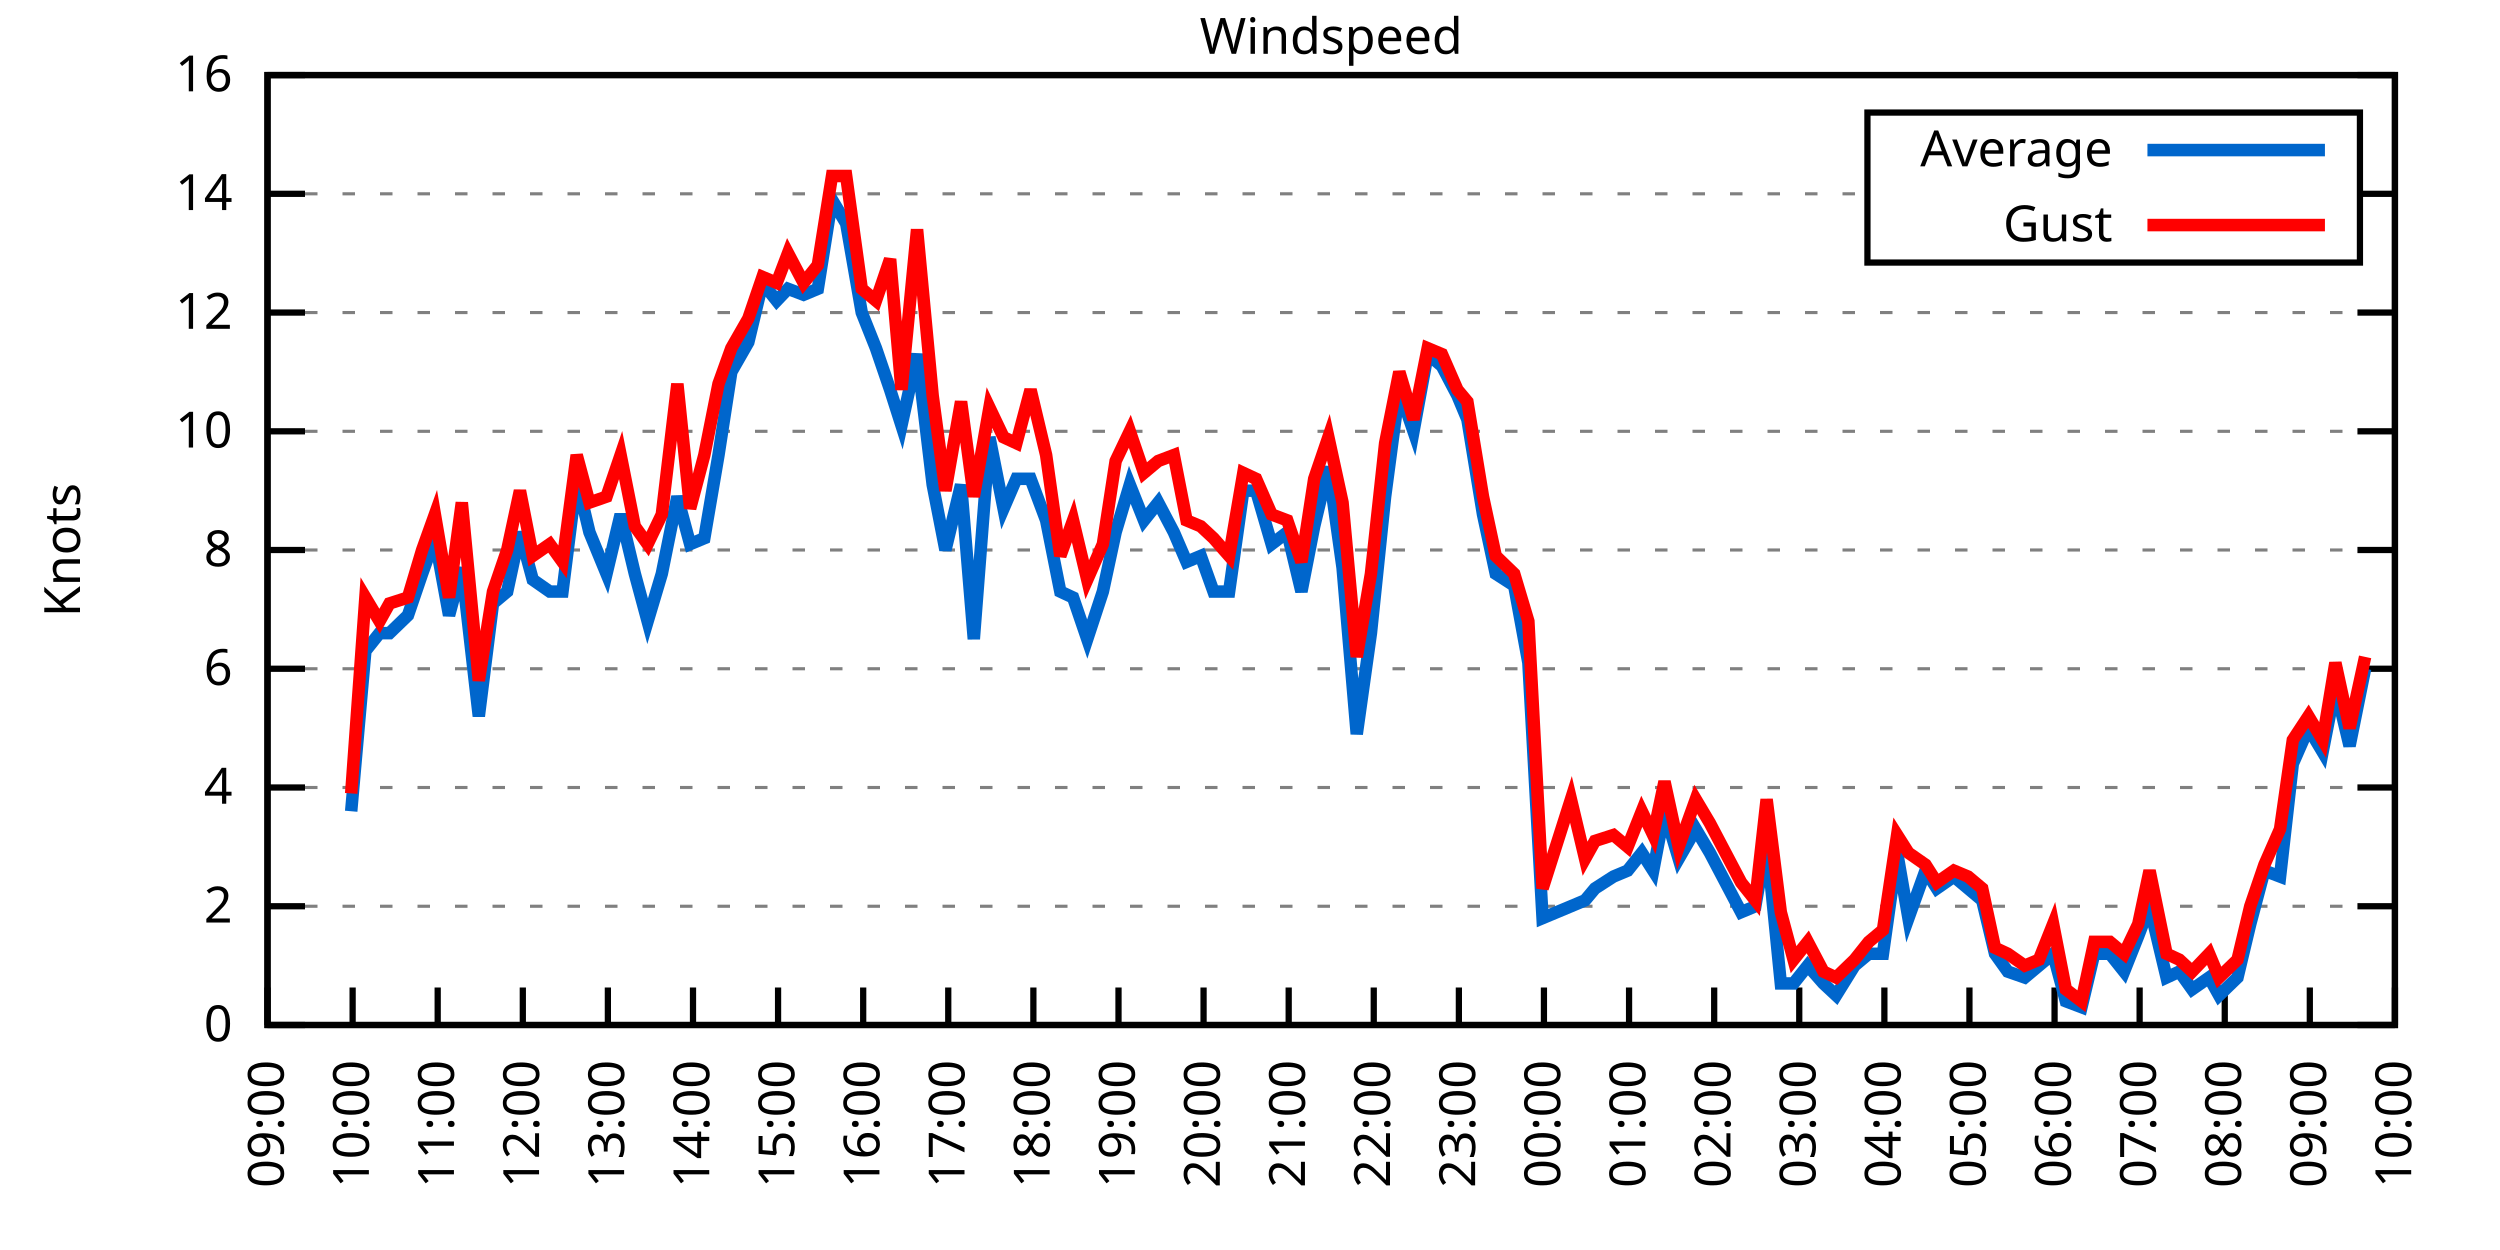
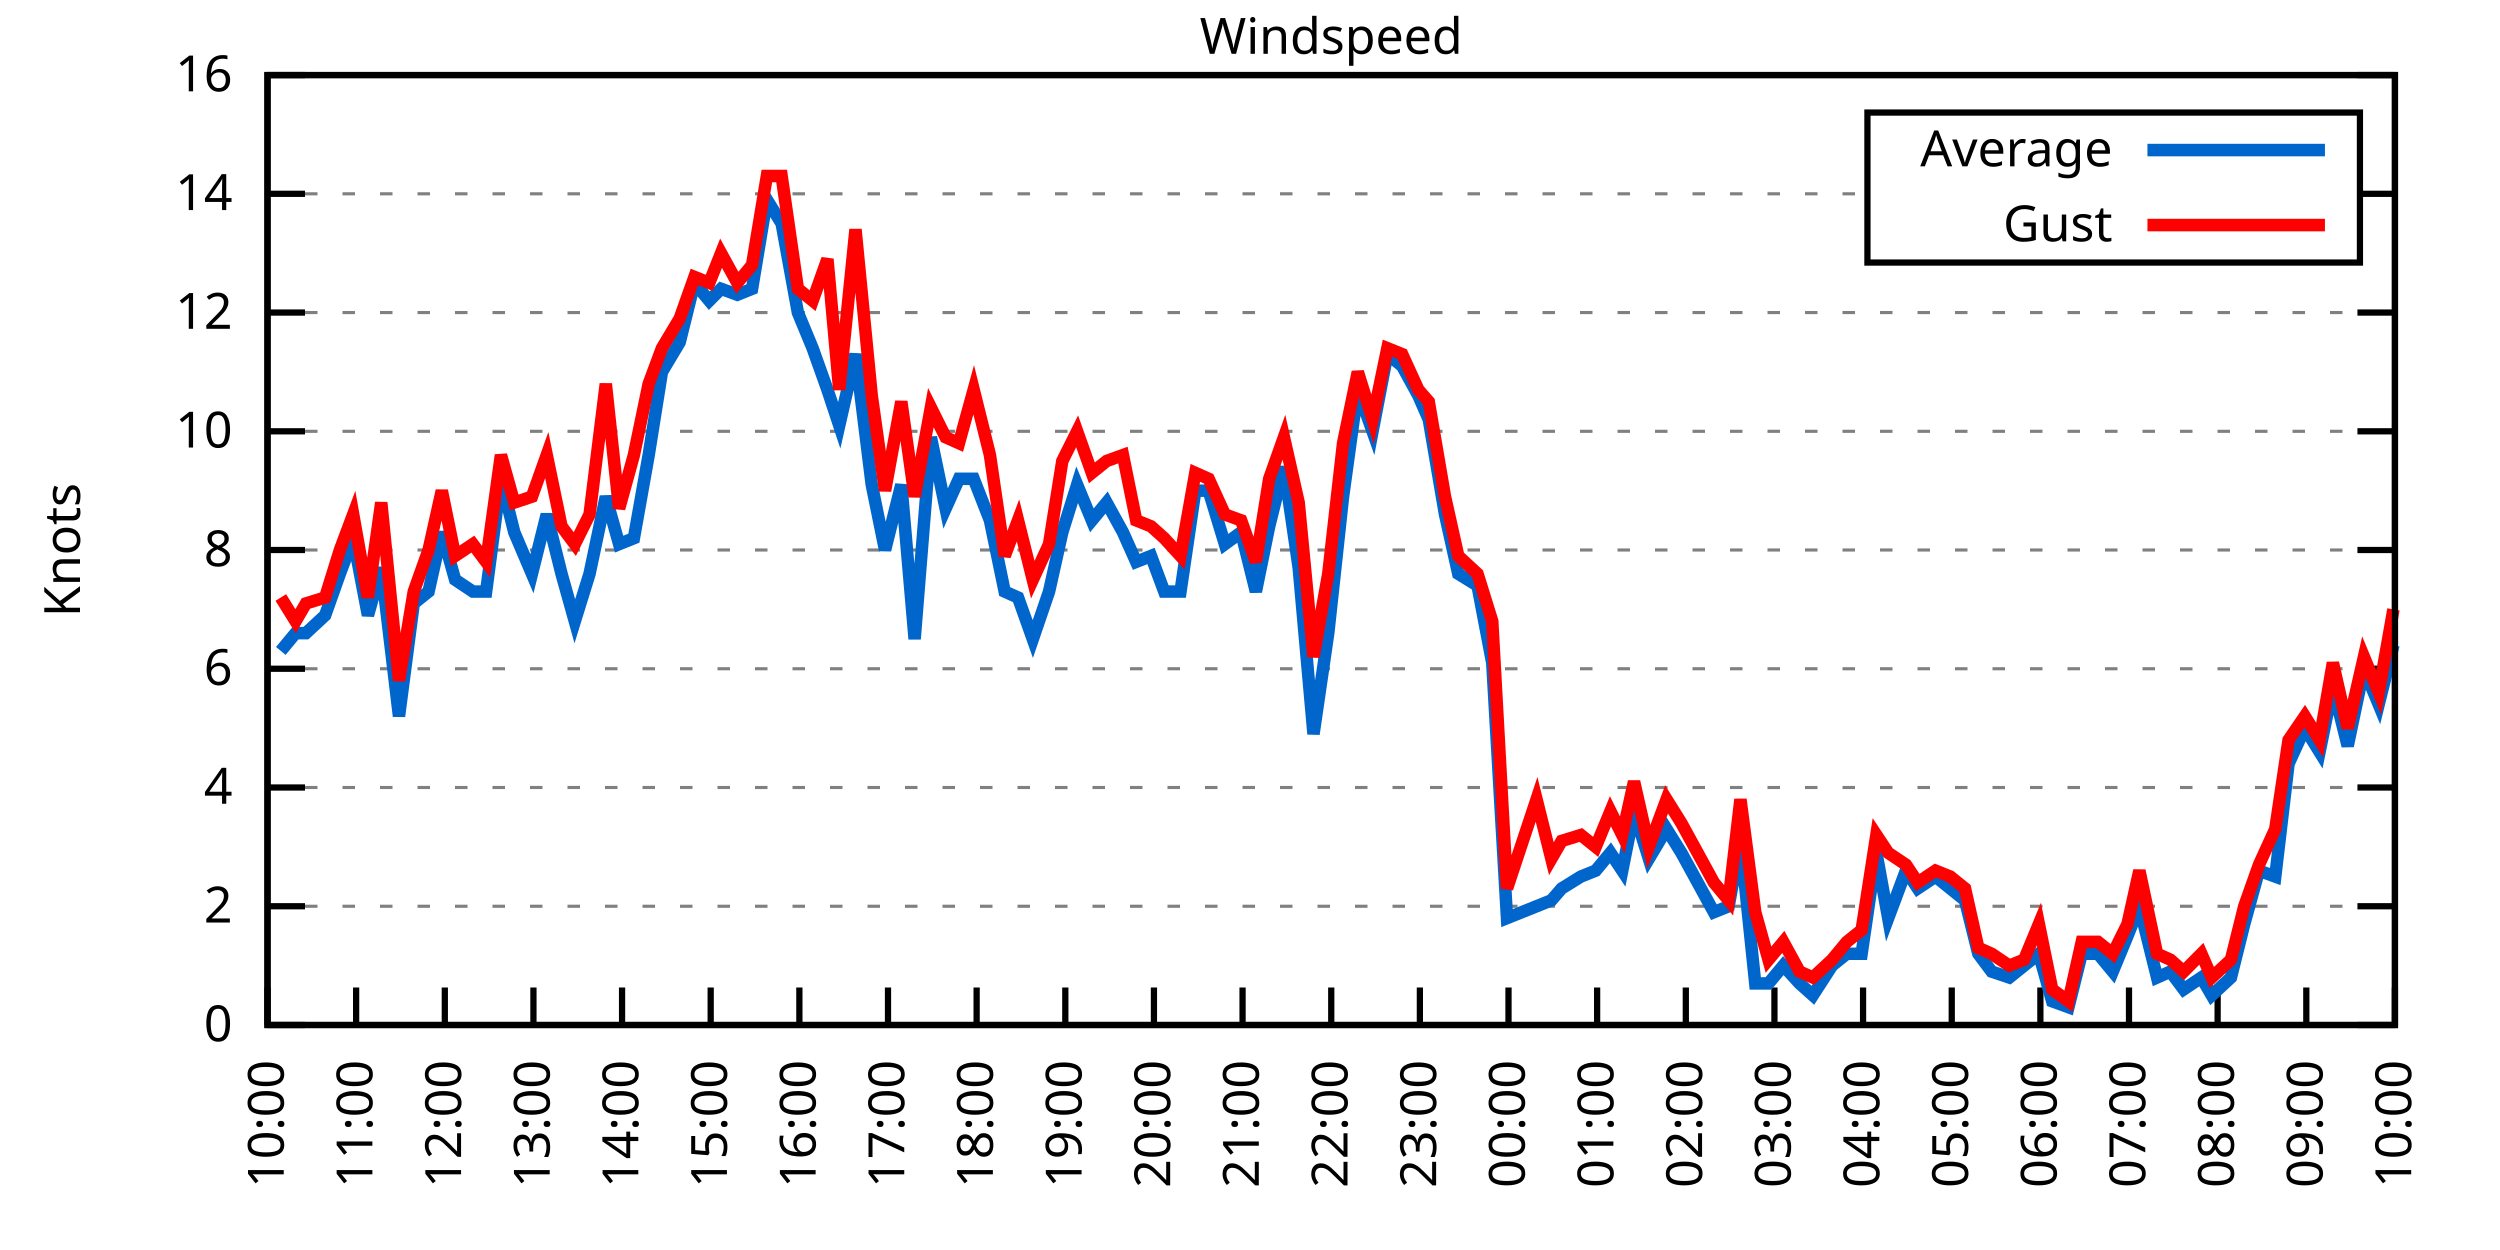
<svg xmlns="http://www.w3.org/2000/svg" xmlns:xlink="http://www.w3.org/1999/xlink" width="400" height="200" viewBox="0 0 400 200">
  <g id="gnuplot_canvas">
    <rect x="0" y="0" width="400" height="200" fill="none" />
    <defs>
      <circle id="gpDot" r="0.5" stroke-width="0.5" stroke="currentColor" />
      <path id="gpPt0" stroke-width="0.333" stroke="currentColor" d="M-1,0 h2 M0,-1 v2" />
      <path id="gpPt1" stroke-width="0.333" stroke="currentColor" d="M-1,-1 L1,1 M1,-1 L-1,1" />
      <path id="gpPt2" stroke-width="0.333" stroke="currentColor" d="M-1,0 L1,0 M0,-1 L0,1 M-1,-1 L1,1 M-1,1 L1,-1" />
      <rect id="gpPt3" stroke-width="0.333" stroke="currentColor" x="-1" y="-1" width="2" height="2" />
      <rect id="gpPt4" stroke-width="0.333" stroke="currentColor" fill="currentColor" x="-1" y="-1" width="2" height="2" />
      <circle id="gpPt5" stroke-width="0.333" stroke="currentColor" cx="0" cy="0" r="1" />
      <use xlink:href="#gpPt5" id="gpPt6" fill="currentColor" stroke="none" />
      <path id="gpPt7" stroke-width="0.333" stroke="currentColor" d="M0,-1.33 L-1.33,0.67 L1.33,0.67 z" />
      <use xlink:href="#gpPt7" id="gpPt8" fill="currentColor" stroke="none" />
      <use xlink:href="#gpPt7" id="gpPt9" stroke="currentColor" transform="rotate(180)" />
      <use xlink:href="#gpPt9" id="gpPt10" fill="currentColor" stroke="none" />
      <use xlink:href="#gpPt3" id="gpPt11" stroke="currentColor" transform="rotate(45)" />
      <use xlink:href="#gpPt11" id="gpPt12" fill="currentColor" stroke="none" />
      <path id="gpPt13" stroke-width="0.333" stroke="currentColor" d="M0,1.330 L1.265,0.411 L0.782,-1.067 L-0.782,-1.076 L-1.265,0.411 z" />
      <use xlink:href="#gpPt13" id="gpPt14" fill="currentColor" stroke="none" />
      <filter id="textbox" filterUnits="objectBoundingBox" x="0" y="0" height="1" width="1">
        <feFlood flood-color="white" flood-opacity="1" result="bgnd" />
        <feComposite in="SourceGraphic" in2="bgnd" operator="atop" />
      </filter>
      <filter id="greybox" filterUnits="objectBoundingBox" x="0" y="0" height="1" width="1">
        <feFlood flood-color="lightgrey" flood-opacity="1" result="grey" />
        <feComposite in="SourceGraphic" in2="grey" operator="atop" />
      </filter>
    </defs>
    <g fill="none" color="white" stroke="currentColor" stroke-width="1.00" stroke-linecap="butt" stroke-linejoin="miter">
</g>
    <g fill="none" color="black" stroke="currentColor" stroke-width="1.00" stroke-linecap="butt" stroke-linejoin="miter">
      <g stroke="none" shape-rendering="crispEdges">
        <polygon fill="rgb(255, 255, 255)" points="42.80,164.00 383.18,164.00 383.18,12.02 42.80,12.02 " />
      </g>
    </g>
    <g fill="none" color="black" stroke="currentColor" stroke-width="1.00" stroke-linecap="butt" stroke-linejoin="miter">
</g>
    <g fill="none" color="black" stroke="black" stroke-width="0.50" stroke-linecap="butt" stroke-linejoin="miter">
</g>
    <g fill="none" color="gray" stroke="currentColor" stroke-width="0.50" stroke-linecap="butt" stroke-linejoin="miter">
      <path stroke="gray" stroke-dasharray="2,4" class="gridline" d="M42.80,164.00 L383.19,164.00  " />
    </g>
    <g fill="none" color="gray" stroke="gray" stroke-width="1.00" stroke-linecap="butt" stroke-linejoin="miter">
</g>
    <g fill="none" color="black" stroke="currentColor" stroke-width="1.00" stroke-linecap="butt" stroke-linejoin="miter">
      <path stroke="black" d="M42.80,164.00 L48.80,164.00 M383.19,164.00 L377.19,164.00  " />
      <g transform="translate(37.20,166.60)" stroke="none" fill="black" font-family="Sans" font-size="8.00" text-anchor="end">
        <text>
          <tspan font-family="Sans"> 0</tspan>
        </text>
      </g>
    </g>
    <g fill="none" color="black" stroke="currentColor" stroke-width="1.00" stroke-linecap="butt" stroke-linejoin="miter">
</g>
    <g fill="none" color="black" stroke="black" stroke-width="0.50" stroke-linecap="butt" stroke-linejoin="miter">
</g>
    <g fill="none" color="gray" stroke="currentColor" stroke-width="0.50" stroke-linecap="butt" stroke-linejoin="miter">
      <path stroke="gray" stroke-dasharray="2,4" class="gridline" d="M42.80,145.00 L383.19,145.00  " />
    </g>
    <g fill="none" color="gray" stroke="gray" stroke-width="1.00" stroke-linecap="butt" stroke-linejoin="miter">
</g>
    <g fill="none" color="black" stroke="currentColor" stroke-width="1.00" stroke-linecap="butt" stroke-linejoin="miter">
      <path stroke="black" d="M42.80,145.00 L48.80,145.00 M383.19,145.00 L377.19,145.00  " />
      <g transform="translate(37.20,147.60)" stroke="none" fill="black" font-family="Sans" font-size="8.00" text-anchor="end">
        <text>
          <tspan font-family="Sans"> 2</tspan>
        </text>
      </g>
    </g>
    <g fill="none" color="black" stroke="currentColor" stroke-width="1.00" stroke-linecap="butt" stroke-linejoin="miter">
</g>
    <g fill="none" color="black" stroke="black" stroke-width="0.50" stroke-linecap="butt" stroke-linejoin="miter">
</g>
    <g fill="none" color="gray" stroke="currentColor" stroke-width="0.50" stroke-linecap="butt" stroke-linejoin="miter">
      <path stroke="gray" stroke-dasharray="2,4" class="gridline" d="M42.80,126.00 L383.19,126.00  " />
    </g>
    <g fill="none" color="gray" stroke="gray" stroke-width="1.00" stroke-linecap="butt" stroke-linejoin="miter">
</g>
    <g fill="none" color="black" stroke="currentColor" stroke-width="1.00" stroke-linecap="butt" stroke-linejoin="miter">
      <path stroke="black" d="M42.80,126.00 L48.80,126.00 M383.19,126.00 L377.19,126.00  " />
      <g transform="translate(37.20,128.60)" stroke="none" fill="black" font-family="Sans" font-size="8.00" text-anchor="end">
        <text>
          <tspan font-family="Sans"> 4</tspan>
        </text>
      </g>
    </g>
    <g fill="none" color="black" stroke="currentColor" stroke-width="1.00" stroke-linecap="butt" stroke-linejoin="miter">
</g>
    <g fill="none" color="black" stroke="black" stroke-width="0.50" stroke-linecap="butt" stroke-linejoin="miter">
</g>
    <g fill="none" color="gray" stroke="currentColor" stroke-width="0.50" stroke-linecap="butt" stroke-linejoin="miter">
      <path stroke="gray" stroke-dasharray="2,4" class="gridline" d="M42.80,107.00 L383.19,107.00  " />
    </g>
    <g fill="none" color="gray" stroke="gray" stroke-width="1.00" stroke-linecap="butt" stroke-linejoin="miter">
</g>
    <g fill="none" color="black" stroke="currentColor" stroke-width="1.00" stroke-linecap="butt" stroke-linejoin="miter">
      <path stroke="black" d="M42.80,107.00 L48.80,107.00 M383.19,107.00 L377.19,107.00  " />
      <g transform="translate(37.20,109.60)" stroke="none" fill="black" font-family="Sans" font-size="8.00" text-anchor="end">
        <text>
          <tspan font-family="Sans"> 6</tspan>
        </text>
      </g>
    </g>
    <g fill="none" color="black" stroke="currentColor" stroke-width="1.00" stroke-linecap="butt" stroke-linejoin="miter">
</g>
    <g fill="none" color="black" stroke="black" stroke-width="0.50" stroke-linecap="butt" stroke-linejoin="miter">
</g>
    <g fill="none" color="gray" stroke="currentColor" stroke-width="0.50" stroke-linecap="butt" stroke-linejoin="miter">
      <path stroke="gray" stroke-dasharray="2,4" class="gridline" d="M42.80,88.00 L383.19,88.00  " />
    </g>
    <g fill="none" color="gray" stroke="gray" stroke-width="1.00" stroke-linecap="butt" stroke-linejoin="miter">
</g>
    <g fill="none" color="black" stroke="currentColor" stroke-width="1.00" stroke-linecap="butt" stroke-linejoin="miter">
      <path stroke="black" d="M42.80,88.00 L48.80,88.00 M383.19,88.00 L377.19,88.00  " />
      <g transform="translate(37.20,90.60)" stroke="none" fill="black" font-family="Sans" font-size="8.00" text-anchor="end">
        <text>
          <tspan font-family="Sans"> 8</tspan>
        </text>
      </g>
    </g>
    <g fill="none" color="black" stroke="currentColor" stroke-width="1.00" stroke-linecap="butt" stroke-linejoin="miter">
</g>
    <g fill="none" color="black" stroke="black" stroke-width="0.50" stroke-linecap="butt" stroke-linejoin="miter">
</g>
    <g fill="none" color="gray" stroke="currentColor" stroke-width="0.50" stroke-linecap="butt" stroke-linejoin="miter">
      <path stroke="gray" stroke-dasharray="2,4" class="gridline" d="M42.80,69.01 L383.19,69.01  " />
    </g>
    <g fill="none" color="gray" stroke="gray" stroke-width="1.00" stroke-linecap="butt" stroke-linejoin="miter">
</g>
    <g fill="none" color="black" stroke="currentColor" stroke-width="1.00" stroke-linecap="butt" stroke-linejoin="miter">
      <path stroke="black" d="M42.80,69.01 L48.80,69.01 M383.19,69.01 L377.19,69.01  " />
      <g transform="translate(37.20,71.61)" stroke="none" fill="black" font-family="Sans" font-size="8.00" text-anchor="end">
        <text>
          <tspan font-family="Sans"> 10</tspan>
        </text>
      </g>
    </g>
    <g fill="none" color="black" stroke="currentColor" stroke-width="1.00" stroke-linecap="butt" stroke-linejoin="miter">
</g>
    <g fill="none" color="black" stroke="black" stroke-width="0.50" stroke-linecap="butt" stroke-linejoin="miter">
</g>
    <g fill="none" color="gray" stroke="currentColor" stroke-width="0.50" stroke-linecap="butt" stroke-linejoin="miter">
      <path stroke="gray" stroke-dasharray="2,4" class="gridline" d="M42.80,50.01 L383.19,50.01  " />
    </g>
    <g fill="none" color="gray" stroke="gray" stroke-width="1.00" stroke-linecap="butt" stroke-linejoin="miter">
</g>
    <g fill="none" color="black" stroke="currentColor" stroke-width="1.00" stroke-linecap="butt" stroke-linejoin="miter">
      <path stroke="black" d="M42.80,50.01 L48.80,50.01 M383.19,50.01 L377.19,50.01  " />
      <g transform="translate(37.20,52.61)" stroke="none" fill="black" font-family="Sans" font-size="8.00" text-anchor="end">
        <text>
          <tspan font-family="Sans"> 12</tspan>
        </text>
      </g>
    </g>
    <g fill="none" color="black" stroke="currentColor" stroke-width="1.00" stroke-linecap="butt" stroke-linejoin="miter">
</g>
    <g fill="none" color="black" stroke="black" stroke-width="0.50" stroke-linecap="butt" stroke-linejoin="miter">
</g>
    <g fill="none" color="gray" stroke="currentColor" stroke-width="0.50" stroke-linecap="butt" stroke-linejoin="miter">
      <path stroke="gray" stroke-dasharray="2,4" class="gridline" d="M42.80,31.01 L298.79,31.01 M377.59,31.01 L383.19,31.01  " />
    </g>
    <g fill="none" color="gray" stroke="gray" stroke-width="1.00" stroke-linecap="butt" stroke-linejoin="miter">
</g>
    <g fill="none" color="black" stroke="currentColor" stroke-width="1.00" stroke-linecap="butt" stroke-linejoin="miter">
      <path stroke="black" d="M42.80,31.01 L48.80,31.01 M383.19,31.01 L377.19,31.01  " />
      <g transform="translate(37.20,33.61)" stroke="none" fill="black" font-family="Sans" font-size="8.00" text-anchor="end">
        <text>
          <tspan font-family="Sans"> 14</tspan>
        </text>
      </g>
    </g>
    <g fill="none" color="black" stroke="currentColor" stroke-width="1.00" stroke-linecap="butt" stroke-linejoin="miter">
</g>
    <g fill="none" color="black" stroke="black" stroke-width="0.50" stroke-linecap="butt" stroke-linejoin="miter">
</g>
    <g fill="none" color="gray" stroke="currentColor" stroke-width="0.50" stroke-linecap="butt" stroke-linejoin="miter">
      <path stroke="gray" stroke-dasharray="2,4" class="gridline" d="M42.80,12.01 L383.19,12.01  " />
    </g>
    <g fill="none" color="gray" stroke="gray" stroke-width="1.00" stroke-linecap="butt" stroke-linejoin="miter">
</g>
    <g fill="none" color="black" stroke="currentColor" stroke-width="1.00" stroke-linecap="butt" stroke-linejoin="miter">
      <path stroke="black" d="M42.80,12.01 L48.80,12.01 M383.19,12.01 L377.19,12.01  " />
      <g transform="translate(37.20,14.61)" stroke="none" fill="black" font-family="Sans" font-size="8.00" text-anchor="end">
        <text>
          <tspan font-family="Sans"> 16</tspan>
        </text>
      </g>
    </g>
    <g fill="none" color="black" stroke="currentColor" stroke-width="1.00" stroke-linecap="butt" stroke-linejoin="miter">
      <path stroke="black" d="M42.80,164.00 L42.80,158.00  " />
      <g transform="translate(45.40,169.60) rotate(270.00)" stroke="none" fill="black" font-family="Sans" font-size="8.00" text-anchor="end">
        <text>
-           <tspan font-family="Sans">09:00</tspan>
-         </text>
-       </g>
-     </g>
-     <g fill="none" color="black" stroke="currentColor" stroke-width="1.00" stroke-linecap="butt" stroke-linejoin="miter">
-       <path stroke="black" d="M56.42,164.00 L56.42,158.00  " />
-       <g transform="translate(59.02,169.60) rotate(270.00)" stroke="none" fill="black" font-family="Sans" font-size="8.00" text-anchor="end">
-         <text>
          <tspan font-family="Sans">10:00</tspan>
        </text>
      </g>
    </g>
    <g fill="none" color="black" stroke="currentColor" stroke-width="1.00" stroke-linecap="butt" stroke-linejoin="miter">
-       <path stroke="black" d="M70.03,164.00 L70.03,158.00  " />
-       <g transform="translate(72.63,169.60) rotate(270.00)" stroke="none" fill="black" font-family="Sans" font-size="8.00" text-anchor="end">
+       <path stroke="black" d="M56.98,164.00 L56.98,158.00  " />
+       <g transform="translate(59.58,169.60) rotate(270.00)" stroke="none" fill="black" font-family="Sans" font-size="8.00" text-anchor="end">
        <text>
          <tspan font-family="Sans">11:00</tspan>
        </text>
      </g>
    </g>
    <g fill="none" color="black" stroke="currentColor" stroke-width="1.00" stroke-linecap="butt" stroke-linejoin="miter">
-       <path stroke="black" d="M83.65,164.00 L83.65,158.00  " />
-       <g transform="translate(86.25,169.60) rotate(270.00)" stroke="none" fill="black" font-family="Sans" font-size="8.00" text-anchor="end">
+       <path stroke="black" d="M71.17,164.00 L71.17,158.00  " />
+       <g transform="translate(73.77,169.60) rotate(270.00)" stroke="none" fill="black" font-family="Sans" font-size="8.00" text-anchor="end">
        <text>
          <tspan font-family="Sans">12:00</tspan>
        </text>
      </g>
    </g>
    <g fill="none" color="black" stroke="currentColor" stroke-width="1.00" stroke-linecap="butt" stroke-linejoin="miter">
-       <path stroke="black" d="M97.26,164.00 L97.26,158.00  " />
-       <g transform="translate(99.86,169.60) rotate(270.00)" stroke="none" fill="black" font-family="Sans" font-size="8.00" text-anchor="end">
+       <path stroke="black" d="M85.35,164.00 L85.35,158.00  " />
+       <g transform="translate(87.95,169.60) rotate(270.00)" stroke="none" fill="black" font-family="Sans" font-size="8.00" text-anchor="end">
        <text>
          <tspan font-family="Sans">13:00</tspan>
        </text>
      </g>
    </g>
    <g fill="none" color="black" stroke="currentColor" stroke-width="1.00" stroke-linecap="butt" stroke-linejoin="miter">
-       <path stroke="black" d="M110.88,164.00 L110.88,158.00  " />
-       <g transform="translate(113.48,169.60) rotate(270.00)" stroke="none" fill="black" font-family="Sans" font-size="8.00" text-anchor="end">
+       <path stroke="black" d="M99.53,164.00 L99.53,158.00  " />
+       <g transform="translate(102.13,169.60) rotate(270.00)" stroke="none" fill="black" font-family="Sans" font-size="8.00" text-anchor="end">
        <text>
          <tspan font-family="Sans">14:00</tspan>
        </text>
      </g>
    </g>
    <g fill="none" color="black" stroke="currentColor" stroke-width="1.00" stroke-linecap="butt" stroke-linejoin="miter">
-       <path stroke="black" d="M124.49,164.00 L124.49,158.00  " />
-       <g transform="translate(127.09,169.60) rotate(270.00)" stroke="none" fill="black" font-family="Sans" font-size="8.00" text-anchor="end">
+       <path stroke="black" d="M113.71,164.00 L113.71,158.00  " />
+       <g transform="translate(116.31,169.60) rotate(270.00)" stroke="none" fill="black" font-family="Sans" font-size="8.00" text-anchor="end">
        <text>
          <tspan font-family="Sans">15:00</tspan>
        </text>
      </g>
    </g>
    <g fill="none" color="black" stroke="currentColor" stroke-width="1.00" stroke-linecap="butt" stroke-linejoin="miter">
-       <path stroke="black" d="M138.11,164.00 L138.11,158.00  " />
-       <g transform="translate(140.71,169.60) rotate(270.00)" stroke="none" fill="black" font-family="Sans" font-size="8.00" text-anchor="end">
+       <path stroke="black" d="M127.90,164.00 L127.90,158.00  " />
+       <g transform="translate(130.50,169.60) rotate(270.00)" stroke="none" fill="black" font-family="Sans" font-size="8.00" text-anchor="end">
        <text>
          <tspan font-family="Sans">16:00</tspan>
        </text>
      </g>
    </g>
    <g fill="none" color="black" stroke="currentColor" stroke-width="1.00" stroke-linecap="butt" stroke-linejoin="miter">
-       <path stroke="black" d="M151.72,164.00 L151.72,158.00  " />
-       <g transform="translate(154.32,169.60) rotate(270.00)" stroke="none" fill="black" font-family="Sans" font-size="8.00" text-anchor="end">
+       <path stroke="black" d="M142.08,164.00 L142.08,158.00  " />
+       <g transform="translate(144.68,169.60) rotate(270.00)" stroke="none" fill="black" font-family="Sans" font-size="8.00" text-anchor="end">
        <text>
          <tspan font-family="Sans">17:00</tspan>
        </text>
      </g>
    </g>
    <g fill="none" color="black" stroke="currentColor" stroke-width="1.00" stroke-linecap="butt" stroke-linejoin="miter">
-       <path stroke="black" d="M165.34,164.00 L165.34,158.00  " />
-       <g transform="translate(167.94,169.60) rotate(270.00)" stroke="none" fill="black" font-family="Sans" font-size="8.00" text-anchor="end">
+       <path stroke="black" d="M156.26,164.00 L156.26,158.00  " />
+       <g transform="translate(158.86,169.60) rotate(270.00)" stroke="none" fill="black" font-family="Sans" font-size="8.00" text-anchor="end">
        <text>
          <tspan font-family="Sans">18:00</tspan>
        </text>
      </g>
    </g>
    <g fill="none" color="black" stroke="currentColor" stroke-width="1.00" stroke-linecap="butt" stroke-linejoin="miter">
-       <path stroke="black" d="M178.96,164.00 L178.96,158.00  " />
-       <g transform="translate(181.56,169.60) rotate(270.00)" stroke="none" fill="black" font-family="Sans" font-size="8.00" text-anchor="end">
+       <path stroke="black" d="M170.45,164.00 L170.45,158.00  " />
+       <g transform="translate(173.05,169.60) rotate(270.00)" stroke="none" fill="black" font-family="Sans" font-size="8.00" text-anchor="end">
        <text>
          <tspan font-family="Sans">19:00</tspan>
        </text>
      </g>
    </g>
    <g fill="none" color="black" stroke="currentColor" stroke-width="1.00" stroke-linecap="butt" stroke-linejoin="miter">
-       <path stroke="black" d="M192.57,164.00 L192.57,158.00  " />
-       <g transform="translate(195.17,169.60) rotate(270.00)" stroke="none" fill="black" font-family="Sans" font-size="8.00" text-anchor="end">
+       <path stroke="black" d="M184.63,164.00 L184.63,158.00  " />
+       <g transform="translate(187.23,169.60) rotate(270.00)" stroke="none" fill="black" font-family="Sans" font-size="8.00" text-anchor="end">
        <text>
          <tspan font-family="Sans">20:00</tspan>
        </text>
      </g>
    </g>
    <g fill="none" color="black" stroke="currentColor" stroke-width="1.00" stroke-linecap="butt" stroke-linejoin="miter">
-       <path stroke="black" d="M206.19,164.00 L206.19,158.00  " />
-       <g transform="translate(208.79,169.60) rotate(270.00)" stroke="none" fill="black" font-family="Sans" font-size="8.00" text-anchor="end">
+       <path stroke="black" d="M198.81,164.00 L198.81,158.00  " />
+       <g transform="translate(201.41,169.60) rotate(270.00)" stroke="none" fill="black" font-family="Sans" font-size="8.00" text-anchor="end">
        <text>
          <tspan font-family="Sans">21:00</tspan>
        </text>
      </g>
    </g>
    <g fill="none" color="black" stroke="currentColor" stroke-width="1.00" stroke-linecap="butt" stroke-linejoin="miter">
-       <path stroke="black" d="M219.80,164.00 L219.80,158.00  " />
-       <g transform="translate(222.40,169.60) rotate(270.00)" stroke="none" fill="black" font-family="Sans" font-size="8.00" text-anchor="end">
+       <path stroke="black" d="M213.00,164.00 L213.00,158.00  " />
+       <g transform="translate(215.60,169.60) rotate(270.00)" stroke="none" fill="black" font-family="Sans" font-size="8.00" text-anchor="end">
        <text>
          <tspan font-family="Sans">22:00</tspan>
        </text>
      </g>
    </g>
    <g fill="none" color="black" stroke="currentColor" stroke-width="1.00" stroke-linecap="butt" stroke-linejoin="miter">
-       <path stroke="black" d="M233.42,164.00 L233.42,158.00  " />
-       <g transform="translate(236.02,169.60) rotate(270.00)" stroke="none" fill="black" font-family="Sans" font-size="8.00" text-anchor="end">
+       <path stroke="black" d="M227.18,164.00 L227.18,158.00  " />
+       <g transform="translate(229.78,169.60) rotate(270.00)" stroke="none" fill="black" font-family="Sans" font-size="8.00" text-anchor="end">
        <text>
          <tspan font-family="Sans">23:00</tspan>
        </text>
      </g>
    </g>
    <g fill="none" color="black" stroke="currentColor" stroke-width="1.00" stroke-linecap="butt" stroke-linejoin="miter">
-       <path stroke="black" d="M247.03,164.00 L247.03,158.00  " />
-       <g transform="translate(249.63,169.60) rotate(270.00)" stroke="none" fill="black" font-family="Sans" font-size="8.00" text-anchor="end">
+       <path stroke="black" d="M241.36,164.00 L241.36,158.00  " />
+       <g transform="translate(243.96,169.60) rotate(270.00)" stroke="none" fill="black" font-family="Sans" font-size="8.00" text-anchor="end">
        <text>
          <tspan font-family="Sans">00:00</tspan>
        </text>
      </g>
    </g>
    <g fill="none" color="black" stroke="currentColor" stroke-width="1.00" stroke-linecap="butt" stroke-linejoin="miter">
-       <path stroke="black" d="M260.65,164.00 L260.65,158.00  " />
-       <g transform="translate(263.25,169.60) rotate(270.00)" stroke="none" fill="black" font-family="Sans" font-size="8.00" text-anchor="end">
+       <path stroke="black" d="M255.54,164.00 L255.54,158.00  " />
+       <g transform="translate(258.14,169.60) rotate(270.00)" stroke="none" fill="black" font-family="Sans" font-size="8.00" text-anchor="end">
        <text>
          <tspan font-family="Sans">01:00</tspan>
        </text>
      </g>
    </g>
    <g fill="none" color="black" stroke="currentColor" stroke-width="1.00" stroke-linecap="butt" stroke-linejoin="miter">
-       <path stroke="black" d="M274.27,164.00 L274.27,158.00  " />
-       <g transform="translate(276.87,169.60) rotate(270.00)" stroke="none" fill="black" font-family="Sans" font-size="8.00" text-anchor="end">
+       <path stroke="black" d="M269.73,164.00 L269.73,158.00  " />
+       <g transform="translate(272.33,169.60) rotate(270.00)" stroke="none" fill="black" font-family="Sans" font-size="8.00" text-anchor="end">
        <text>
          <tspan font-family="Sans">02:00</tspan>
        </text>
      </g>
    </g>
    <g fill="none" color="black" stroke="currentColor" stroke-width="1.00" stroke-linecap="butt" stroke-linejoin="miter">
-       <path stroke="black" d="M287.88,164.00 L287.88,158.00  " />
-       <g transform="translate(290.48,169.60) rotate(270.00)" stroke="none" fill="black" font-family="Sans" font-size="8.00" text-anchor="end">
+       <path stroke="black" d="M283.91,164.00 L283.91,158.00  " />
+       <g transform="translate(286.51,169.60) rotate(270.00)" stroke="none" fill="black" font-family="Sans" font-size="8.00" text-anchor="end">
        <text>
          <tspan font-family="Sans">03:00</tspan>
        </text>
      </g>
    </g>
    <g fill="none" color="black" stroke="currentColor" stroke-width="1.00" stroke-linecap="butt" stroke-linejoin="miter">
-       <path stroke="black" d="M301.50,164.00 L301.50,158.00  " />
-       <g transform="translate(304.10,169.60) rotate(270.00)" stroke="none" fill="black" font-family="Sans" font-size="8.00" text-anchor="end">
+       <path stroke="black" d="M298.09,164.00 L298.09,158.00  " />
+       <g transform="translate(300.69,169.60) rotate(270.00)" stroke="none" fill="black" font-family="Sans" font-size="8.00" text-anchor="end">
        <text>
          <tspan font-family="Sans">04:00</tspan>
        </text>
      </g>
    </g>
    <g fill="none" color="black" stroke="currentColor" stroke-width="1.00" stroke-linecap="butt" stroke-linejoin="miter">
-       <path stroke="black" d="M315.11,164.00 L315.11,158.00  " />
-       <g transform="translate(317.71,169.60) rotate(270.00)" stroke="none" fill="black" font-family="Sans" font-size="8.00" text-anchor="end">
+       <path stroke="black" d="M312.28,164.00 L312.28,158.00  " />
+       <g transform="translate(314.88,169.60) rotate(270.00)" stroke="none" fill="black" font-family="Sans" font-size="8.00" text-anchor="end">
        <text>
          <tspan font-family="Sans">05:00</tspan>
        </text>
      </g>
    </g>
    <g fill="none" color="black" stroke="currentColor" stroke-width="1.00" stroke-linecap="butt" stroke-linejoin="miter">
-       <path stroke="black" d="M328.73,164.00 L328.73,158.00  " />
-       <g transform="translate(331.33,169.60) rotate(270.00)" stroke="none" fill="black" font-family="Sans" font-size="8.00" text-anchor="end">
+       <path stroke="black" d="M326.46,164.00 L326.46,158.00  " />
+       <g transform="translate(329.06,169.60) rotate(270.00)" stroke="none" fill="black" font-family="Sans" font-size="8.00" text-anchor="end">
        <text>
          <tspan font-family="Sans">06:00</tspan>
        </text>
      </g>
    </g>
    <g fill="none" color="black" stroke="currentColor" stroke-width="1.00" stroke-linecap="butt" stroke-linejoin="miter">
-       <path stroke="black" d="M342.34,164.00 L342.34,158.00  " />
-       <g transform="translate(344.94,169.60) rotate(270.00)" stroke="none" fill="black" font-family="Sans" font-size="8.00" text-anchor="end">
+       <path stroke="black" d="M340.64,164.00 L340.64,158.00  " />
+       <g transform="translate(343.24,169.60) rotate(270.00)" stroke="none" fill="black" font-family="Sans" font-size="8.00" text-anchor="end">
        <text>
          <tspan font-family="Sans">07:00</tspan>
        </text>
      </g>
    </g>
    <g fill="none" color="black" stroke="currentColor" stroke-width="1.00" stroke-linecap="butt" stroke-linejoin="miter">
-       <path stroke="black" d="M355.96,164.00 L355.96,158.00  " />
-       <g transform="translate(358.56,169.60) rotate(270.00)" stroke="none" fill="black" font-family="Sans" font-size="8.00" text-anchor="end">
+       <path stroke="black" d="M354.82,164.00 L354.82,158.00  " />
+       <g transform="translate(357.42,169.60) rotate(270.00)" stroke="none" fill="black" font-family="Sans" font-size="8.00" text-anchor="end">
        <text>
          <tspan font-family="Sans">08:00</tspan>
        </text>
      </g>
    </g>
    <g fill="none" color="black" stroke="currentColor" stroke-width="1.00" stroke-linecap="butt" stroke-linejoin="miter">
-       <path stroke="black" d="M369.57,164.00 L369.57,158.00  " />
-       <g transform="translate(372.17,169.60) rotate(270.00)" stroke="none" fill="black" font-family="Sans" font-size="8.00" text-anchor="end">
+       <path stroke="black" d="M369.01,164.00 L369.01,158.00  " />
+       <g transform="translate(371.61,169.60) rotate(270.00)" stroke="none" fill="black" font-family="Sans" font-size="8.00" text-anchor="end">
        <text>
          <tspan font-family="Sans">09:00</tspan>
        </text>
      </g>
    </g>
    <g fill="none" color="black" stroke="currentColor" stroke-width="1.00" stroke-linecap="butt" stroke-linejoin="miter">
      <path stroke="black" d="M383.19,164.00 L383.19,158.00  " />
      <g transform="translate(385.79,169.60) rotate(270.00)" stroke="none" fill="black" font-family="Sans" font-size="8.00" text-anchor="end">
        <text>
          <tspan font-family="Sans">10:00</tspan>
        </text>
      </g>
    </g>
    <g fill="none" color="black" stroke="currentColor" stroke-width="1.00" stroke-linecap="butt" stroke-linejoin="miter">
</g>
    <g fill="none" color="black" stroke="currentColor" stroke-width="1.00" stroke-linecap="butt" stroke-linejoin="miter">
      <path stroke="black" d="M42.80,12.01 L42.80,164.00 L383.19,164.00 L383.19,12.01 L42.80,12.01 Z  " />
    </g>
    <g fill="none" color="black" stroke="currentColor" stroke-width="1.00" stroke-linecap="butt" stroke-linejoin="miter">
</g>
    <g fill="none" color="black" stroke="currentColor" stroke-width="1.00" stroke-linecap="butt" stroke-linejoin="miter">
      <path stroke="black" d="M298.79,42.01 L298.79,18.01 L377.59,18.01 L377.59,42.01 L298.79,42.01 Z  " />
    </g>
    <g id="Windspeed_plot_1">
      <g fill="none" color="white" stroke="black" stroke-width="2.00" stroke-linecap="butt" stroke-linejoin="miter">
</g>
      <g fill="none" color="black" stroke="currentColor" stroke-width="2.00" stroke-linecap="butt" stroke-linejoin="miter">
        <g transform="translate(337.99,26.61)" stroke="none" fill="black" font-family="Sans" font-size="8.00" text-anchor="end">
          <text>
            <tspan font-family="Sans">Average</tspan>
          </text>
        </g>
      </g>
      <g fill="none" color="black" stroke="currentColor" stroke-width="2.00" stroke-linecap="butt" stroke-linejoin="miter">
-         <path stroke="rgb(  0, 102, 204)" d="M343.59,24.01 L371.99,24.01 M56.19,129.80 L58.46,104.15 L60.73,101.30 L62.32,101.30 L65.27,98.45 L67.54,91.80   L69.58,86.11 L71.85,98.45 L73.89,90.85 L76.61,114.60 L78.88,96.55 L81.15,94.65 L83.19,85.16 L85.24,92.75   L87.96,94.65 L90.00,94.65 L92.27,76.61 L94.31,85.16 L97.04,91.80 L99.30,82.31 L101.57,91.80 L103.62,99.40   L105.89,91.80 L108.38,79.46 L110.42,87.06 L112.69,86.11 L114.96,72.81 L117.01,59.51 L119.73,54.76 L122.00,45.26   L124.27,48.11 L126.08,46.21 L128.58,47.16 L130.85,46.21 L133.12,31.96 L135.39,35.76 L137.88,50.01 L140.15,55.71   L142.42,62.36 L144.24,68.06 L146.73,56.66 L149.23,77.56 L151.27,88.00 L153.77,77.56 L155.81,102.25 L158.31,69.96   L160.57,81.36 L162.62,76.61 L164.89,76.61 L167.38,83.26 L169.65,94.65 L171.69,95.60 L173.96,102.25 L176.46,94.65   L178.50,85.16 L180.77,77.56 L183.04,83.26 L185.31,80.41 L187.81,85.16 L189.85,89.90 L192.12,88.95 L194.16,94.65   L196.66,94.65 L198.93,78.51 L200.97,78.51 L203.46,87.06 L205.96,85.16 L208.23,94.65 L210.27,84.21 L212.54,74.71   L214.81,90.85 L217.08,117.45 L219.35,101.30 L221.62,79.46 L223.89,62.36 L226.16,69.01 L228.43,56.66 L230.70,58.56   L233.19,63.31 L234.78,67.11 L237.28,82.31 L239.32,91.80 L242.27,93.70 L244.54,106.05 L246.81,146.90 L251.35,145.00   L253.61,144.05 L255.20,142.15 L258.15,140.25 L260.42,139.30 L262.69,136.45 L264.51,139.30 L266.32,129.80 L268.59,137.40   L271.32,132.65 L273.58,136.45 L278.58,145.95 L280.85,145.00 L282.66,134.55 L284.93,157.35 L286.97,157.35 L289.24,154.50   L291.74,157.35 L293.78,159.25 L296.73,154.50 L299.00,152.60 L301.27,152.60 L303.54,136.45 L305.35,146.90 L308.08,139.30   L309.89,142.15 L312.62,140.25 L314.89,142.15 L317.15,144.05 L319.20,152.60 L321.24,155.45 L323.96,156.40 L326.23,154.50   L328.50,152.60 L330.54,160.20 L333.04,161.15 L335.08,152.60 L337.58,152.60 L339.85,155.45 L342.12,149.75 L343.93,145.00   L346.65,156.40 L348.70,155.45 L350.74,158.30 L353.46,156.40 L355.05,159.25 L358.00,156.40 L360.04,147.85 L362.31,139.30   L364.81,140.25 L366.85,122.20 L369.35,116.50 L371.62,120.30 L373.66,109.85 L375.93,119.35 L378.42,107.00  " />
+         <path stroke="rgb(  0, 102, 204)" d="M343.59,24.01 L371.99,24.01 M44.93,104.15 L47.29,101.30 L48.95,101.30 L52.02,98.45 L54.38,91.80 L56.51,86.11   L58.87,98.45 L61.00,90.85 L63.84,114.60 L66.20,96.55 L68.57,94.65 L70.69,85.16 L72.82,92.75 L75.66,94.65   L77.78,94.65 L80.15,76.61 L82.28,85.16 L85.11,91.80 L87.48,82.31 L89.84,91.80 L91.97,99.40 L94.33,91.80   L96.93,79.46 L99.06,87.06 L101.42,86.11 L103.79,72.81 L105.91,59.51 L108.75,54.76 L111.11,45.26 L113.48,48.11   L115.37,46.21 L117.97,47.16 L120.33,46.21 L122.70,31.96 L125.06,35.76 L127.66,50.01 L130.02,55.71 L132.39,62.36   L134.28,68.06 L136.88,56.66 L139.48,77.56 L141.61,88.00 L144.21,77.56 L146.34,102.25 L148.94,69.96 L151.30,81.36   L153.43,76.61 L155.79,76.61 L158.39,83.26 L160.75,94.65 L162.88,95.60 L165.25,102.25 L167.85,94.65 L169.97,85.16   L172.34,77.56 L174.70,83.26 L177.06,80.41 L179.67,85.16 L181.79,89.90 L184.16,88.95 L186.28,94.65 L188.88,94.65   L191.25,78.51 L193.38,78.51 L195.98,87.06 L198.58,85.16 L200.94,94.65 L203.07,84.21 L205.43,74.71 L207.79,90.85   L210.16,117.45 L212.52,101.30 L214.89,79.46 L217.25,62.36 L219.61,69.01 L221.98,56.66 L224.34,58.56 L226.94,63.31   L228.60,67.11 L231.20,82.31 L233.32,91.80 L236.40,93.70 L238.76,106.05 L241.12,146.90 L245.85,145.00 L248.22,144.05   L249.87,142.15 L252.94,140.25 L255.31,139.30 L257.67,136.45 L259.56,139.30 L261.45,129.80 L263.82,137.40 L266.65,132.65   L269.02,136.45 L274.22,145.95 L276.58,145.00 L278.47,134.55 L280.84,157.35 L282.96,157.35 L285.33,154.50 L287.93,157.35   L290.06,159.25 L293.13,154.50 L295.49,152.60 L297.86,152.60 L300.22,136.45 L302.11,146.90 L304.95,139.30 L306.84,142.15   L309.68,140.25 L312.04,142.15 L314.40,144.05 L316.53,152.60 L318.66,155.45 L321.49,156.40 L323.86,154.50 L326.22,152.60   L328.35,160.20 L330.95,161.15 L333.08,152.60 L335.68,152.60 L338.04,155.45 L340.40,149.75 L342.30,145.00 L345.13,156.40   L347.26,155.45 L349.39,158.30 L352.22,156.40 L353.88,159.25 L356.95,156.40 L359.08,147.85 L361.44,139.30 L364.04,140.25   L366.17,122.20 L368.77,116.50 L371.13,120.30 L373.26,109.85 L375.63,119.35 L378.23,107.00 L380.59,112.70 L382.95,103.20    " />
      </g>
    </g>
    <g id="Windspeed_plot_2">
      <g fill="none" color="black" stroke="currentColor" stroke-width="2.00" stroke-linecap="butt" stroke-linejoin="miter">
        <g transform="translate(337.99,38.61)" stroke="none" fill="black" font-family="Sans" font-size="8.00" text-anchor="end">
          <text>
            <tspan font-family="Sans">Gust</tspan>
          </text>
        </g>
      </g>
      <g fill="none" color="black" stroke="currentColor" stroke-width="2.00" stroke-linecap="butt" stroke-linejoin="miter">
-         <path stroke="rgb(255,   0,   0)" d="M343.59,36.01 L371.99,36.01 M56.19,126.95 L58.46,95.60 L60.73,99.40 L62.32,96.55 L65.27,95.60 L67.54,88.00   L69.58,82.31 L71.85,95.60 L73.89,80.41 L76.61,108.90 L78.88,94.65 L81.15,88.00 L83.19,78.51 L85.24,88.95   L87.96,87.06 L90.00,89.90 L92.27,72.81 L94.31,80.41 L97.04,79.46 L99.30,72.81 L101.57,84.21 L103.62,87.06   L105.89,82.31 L108.38,61.41 L110.42,81.36 L112.69,72.81 L114.96,61.41 L117.01,55.71 L119.73,50.96 L122.00,44.31   L124.27,45.26 L126.08,40.51 L128.58,45.26 L130.85,42.41 L133.12,28.16 L135.39,28.16 L137.88,46.21 L140.15,48.11   L142.42,41.46 L144.24,62.36 L146.73,36.71 L149.23,63.31 L151.27,78.51 L153.77,64.26 L155.81,79.46 L158.31,65.21   L160.57,69.96 L162.62,70.91 L164.89,62.36 L167.38,72.81 L169.65,88.95 L171.69,83.26 L173.96,92.75 L176.46,87.06   L178.50,73.76 L180.77,69.01 L183.04,75.66 L185.31,73.76 L187.81,72.81 L189.85,83.26 L192.12,84.21 L194.16,86.11   L196.66,88.95 L198.93,75.66 L200.97,76.61 L203.46,82.31 L205.96,83.26 L208.23,89.90 L210.27,76.61 L212.54,69.96   L214.81,80.41 L217.08,105.10 L219.35,91.80 L221.62,70.91 L223.89,59.51 L226.16,67.11 L228.43,55.71 L230.70,56.66   L233.19,62.36 L234.78,64.26 L237.28,79.46 L239.32,88.95 L242.27,91.80 L244.54,99.40 L246.81,142.15 L251.35,127.90   L253.61,137.40 L255.20,134.55 L258.15,133.60 L260.42,135.50 L262.69,129.80 L264.51,133.60 L266.32,125.05 L268.59,135.50   L271.32,127.90 L273.58,131.70 L278.58,141.20 L280.85,144.05 L282.66,127.90 L284.93,145.95 L286.97,153.55 L289.24,150.70   L291.74,155.45 L293.78,156.40 L296.73,153.55 L299.00,150.70 L301.27,148.80 L303.54,133.60 L305.35,136.45 L308.08,138.35   L309.89,141.20 L312.62,139.30 L314.89,140.25 L317.15,142.15 L319.20,151.65 L321.24,152.60 L323.96,154.50 L326.23,153.55   L328.50,147.85 L330.54,158.30 L333.04,160.20 L335.08,150.70 L337.58,150.70 L339.85,152.60 L342.12,147.85 L343.93,139.30   L346.65,152.60 L348.70,153.55 L350.74,155.45 L353.46,152.60 L355.05,156.40 L358.00,153.55 L360.04,145.00 L362.31,138.35   L364.81,132.65 L366.85,118.40 L369.35,114.60 L371.62,118.40 L373.66,106.05 L375.93,116.50 L378.42,105.10  " />
+         <path stroke="rgb(255,   0,   0)" d="M343.59,36.01 L371.99,36.01 M44.93,95.60 L47.29,99.40 L48.95,96.55 L52.02,95.60 L54.38,88.00 L56.51,82.31   L58.87,95.60 L61.00,80.41 L63.84,108.90 L66.20,94.65 L68.57,88.00 L70.69,78.51 L72.82,88.95 L75.66,87.06   L77.78,89.90 L80.15,72.81 L82.28,80.41 L85.11,79.46 L87.48,72.81 L89.84,84.21 L91.97,87.06 L94.33,82.31   L96.93,61.41 L99.06,81.36 L101.42,72.81 L103.79,61.41 L105.91,55.71 L108.75,50.96 L111.11,44.31 L113.48,45.26   L115.37,40.51 L117.97,45.26 L120.33,42.41 L122.70,28.16 L125.06,28.16 L127.66,46.21 L130.02,48.11 L132.39,41.46   L134.28,62.36 L136.88,36.71 L139.48,63.31 L141.61,78.51 L144.21,64.26 L146.34,79.46 L148.94,65.21 L151.30,69.96   L153.43,70.91 L155.79,62.36 L158.39,72.81 L160.75,88.95 L162.88,83.26 L165.25,92.75 L167.85,87.06 L169.97,73.76   L172.34,69.01 L174.70,75.66 L177.06,73.76 L179.67,72.81 L181.79,83.26 L184.16,84.21 L186.28,86.11 L188.88,88.95   L191.25,75.66 L193.38,76.61 L195.98,82.31 L198.58,83.26 L200.94,89.90 L203.07,76.61 L205.43,69.96 L207.79,80.41   L210.16,105.10 L212.52,91.80 L214.89,70.91 L217.25,59.51 L219.61,67.11 L221.98,55.71 L224.34,56.66 L226.94,62.36   L228.60,64.26 L231.20,79.46 L233.32,88.95 L236.40,91.80 L238.76,99.40 L241.12,142.15 L245.85,127.90 L248.22,137.40   L249.87,134.55 L252.94,133.60 L255.31,135.50 L257.67,129.80 L259.56,133.60 L261.45,125.05 L263.82,135.50 L266.65,127.90   L269.02,131.70 L274.22,141.20 L276.58,144.05 L278.47,127.90 L280.84,145.95 L282.96,153.55 L285.33,150.70 L287.93,155.45   L290.06,156.40 L293.13,153.55 L295.49,150.70 L297.86,148.80 L300.22,133.60 L302.11,136.45 L304.95,138.35 L306.84,141.20   L309.68,139.30 L312.04,140.25 L314.40,142.15 L316.53,151.65 L318.66,152.60 L321.49,154.50 L323.86,153.55 L326.22,147.85   L328.35,158.30 L330.95,160.20 L333.08,150.70 L335.68,150.70 L338.04,152.60 L340.40,147.85 L342.30,139.30 L345.13,152.60   L347.26,153.55 L349.39,155.45 L352.22,152.60 L353.88,156.40 L356.95,153.55 L359.08,145.00 L361.44,138.35 L364.04,132.65   L366.17,118.40 L368.77,114.60 L371.13,118.40 L373.26,106.05 L375.63,116.50 L378.23,105.10 L380.59,110.80 L382.95,97.50    " />
      </g>
    </g>
    <g fill="none" color="black" stroke="currentColor" stroke-width="2.00" stroke-linecap="butt" stroke-linejoin="miter">
</g>
    <g fill="none" color="black" stroke="black" stroke-width="1.00" stroke-linecap="butt" stroke-linejoin="miter">
</g>
    <g fill="none" color="black" stroke="currentColor" stroke-width="1.00" stroke-linecap="butt" stroke-linejoin="miter">
      <path stroke="black" d="M42.80,12.01 L42.80,164.00 L383.19,164.00 L383.19,12.01 L42.80,12.01 Z  " />
      <g transform="translate(12.80,88.01) rotate(270.00)" stroke="none" fill="black" font-family="Sans" font-size="8.00" text-anchor="middle">
        <text>
          <tspan font-family="Sans">Knots</tspan>
        </text>
      </g>
    </g>
    <g fill="none" color="black" stroke="currentColor" stroke-width="1.00" stroke-linecap="butt" stroke-linejoin="miter">
</g>
    <g fill="none" color="black" stroke="currentColor" stroke-width="1.00" stroke-linecap="butt" stroke-linejoin="miter">
      <g transform="translate(212.99,8.61)" stroke="none" fill="black" font-family="Sans" font-size="8.00" text-anchor="middle">
        <text>
          <tspan font-family="Sans">Windspeed</tspan>
        </text>
      </g>
    </g>
    <g fill="none" color="black" stroke="currentColor" stroke-width="1.00" stroke-linecap="butt" stroke-linejoin="miter">
</g>
  </g>
</svg>
